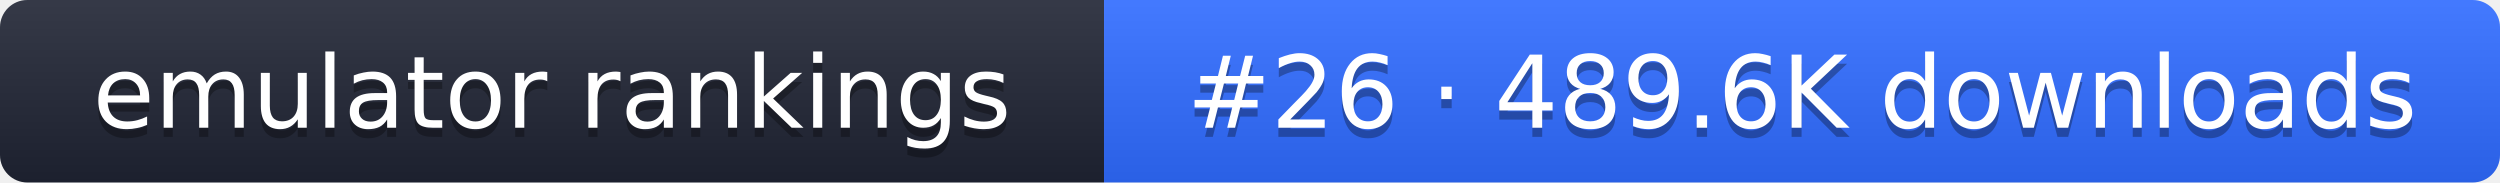
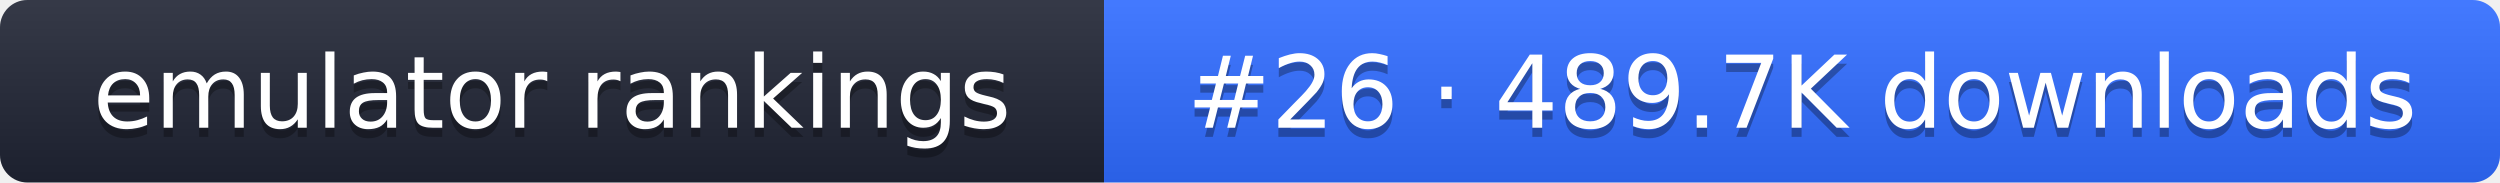
- <svg xmlns="http://www.w3.org/2000/svg" width="274" height="20" role="img" aria-label="emulator rankings: #26 · 489.6K downloads">
+ <svg xmlns="http://www.w3.org/2000/svg" width="274" height="20" role="img" aria-label="emulator rankings: #26 · 489.7K downloads">
  <linearGradient id="g" x2="0" y2="100%">
    <stop offset="0" stop-color="#fff" stop-opacity=".1" />
    <stop offset="1" stop-opacity=".1" />
  </linearGradient>
  <clipPath id="r">
    <rect width="274" height="20" rx="3" fill="#fff" />
  </clipPath>
  <g clip-path="url(#r)">
    <rect width="121" height="20" fill="#1f2433" />
    <rect x="121" width="153" height="20" fill="#2f6bff" />
    <rect width="274" height="20" fill="url(#g)" />
  </g>
  <g fill="#fff" text-anchor="middle" font-family="Verdana,DejaVu Sans,sans-serif" font-size="11">
    <text x="60.5" y="15" fill="#010101" fill-opacity=".3">emulator rankings</text>
    <text x="60.5" y="14">emulator rankings</text>
-     <text x="197.5" y="15" fill="#010101" fill-opacity=".3">#26 · 489.6K downloads</text>
-     <text x="197.5" y="14">#26 · 489.6K downloads</text>
+     <text x="197.5" y="15" fill="#010101" fill-opacity=".3">#26 · 489.7K downloads</text>
+     <text x="197.5" y="14">#26 · 489.7K downloads</text>
  </g>
</svg>
